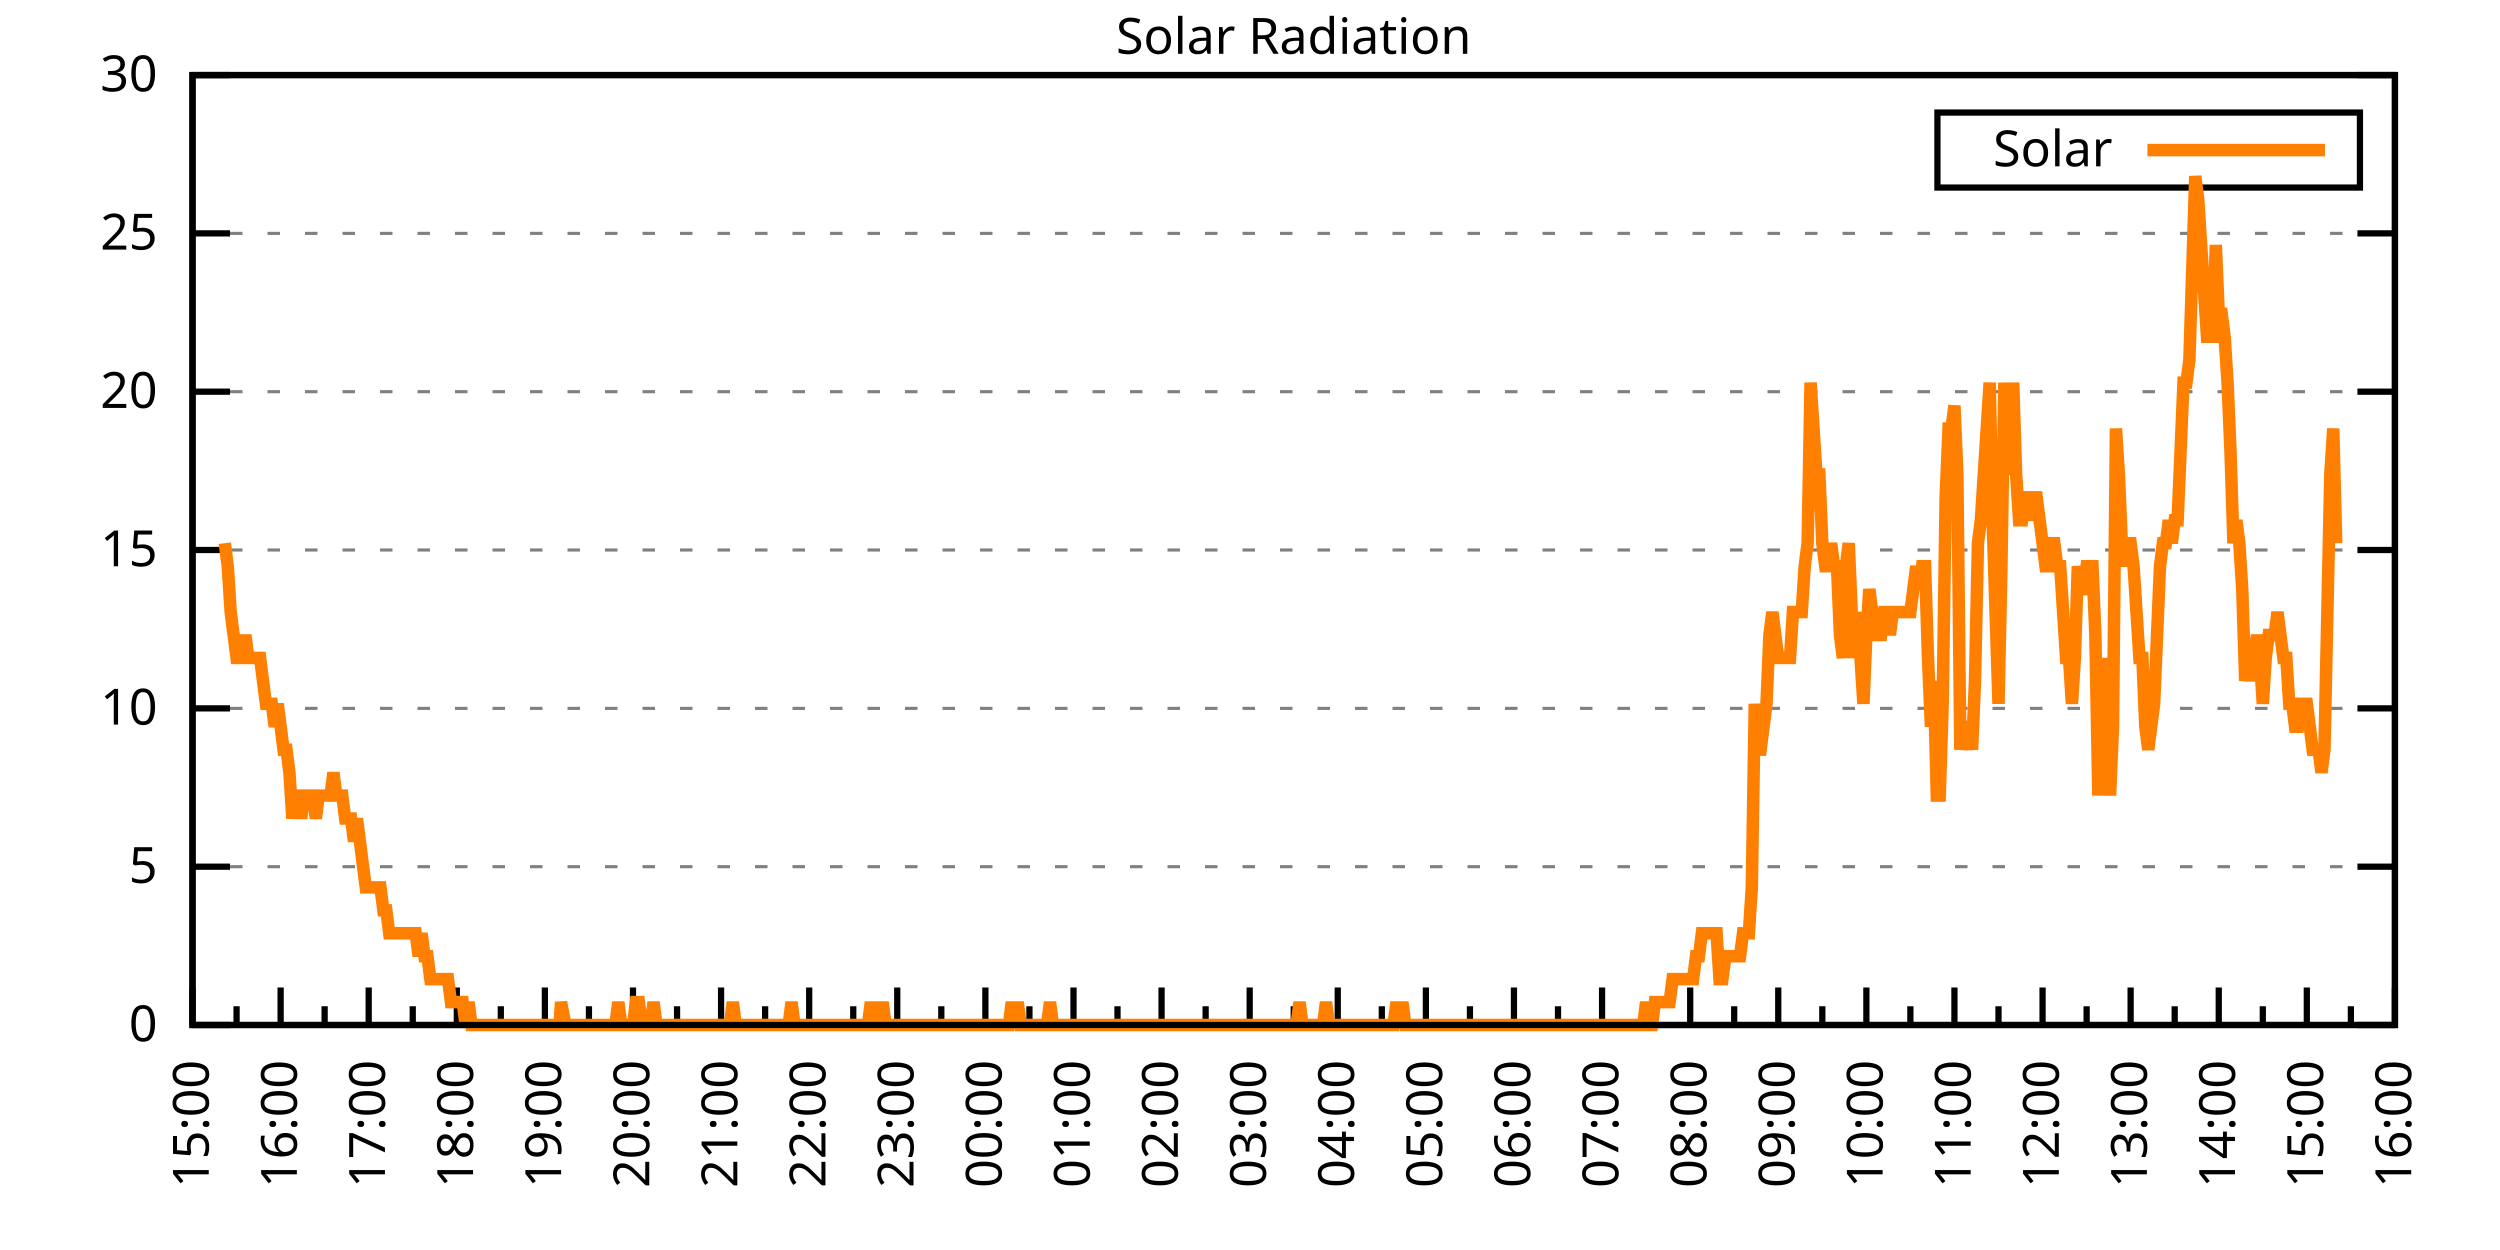
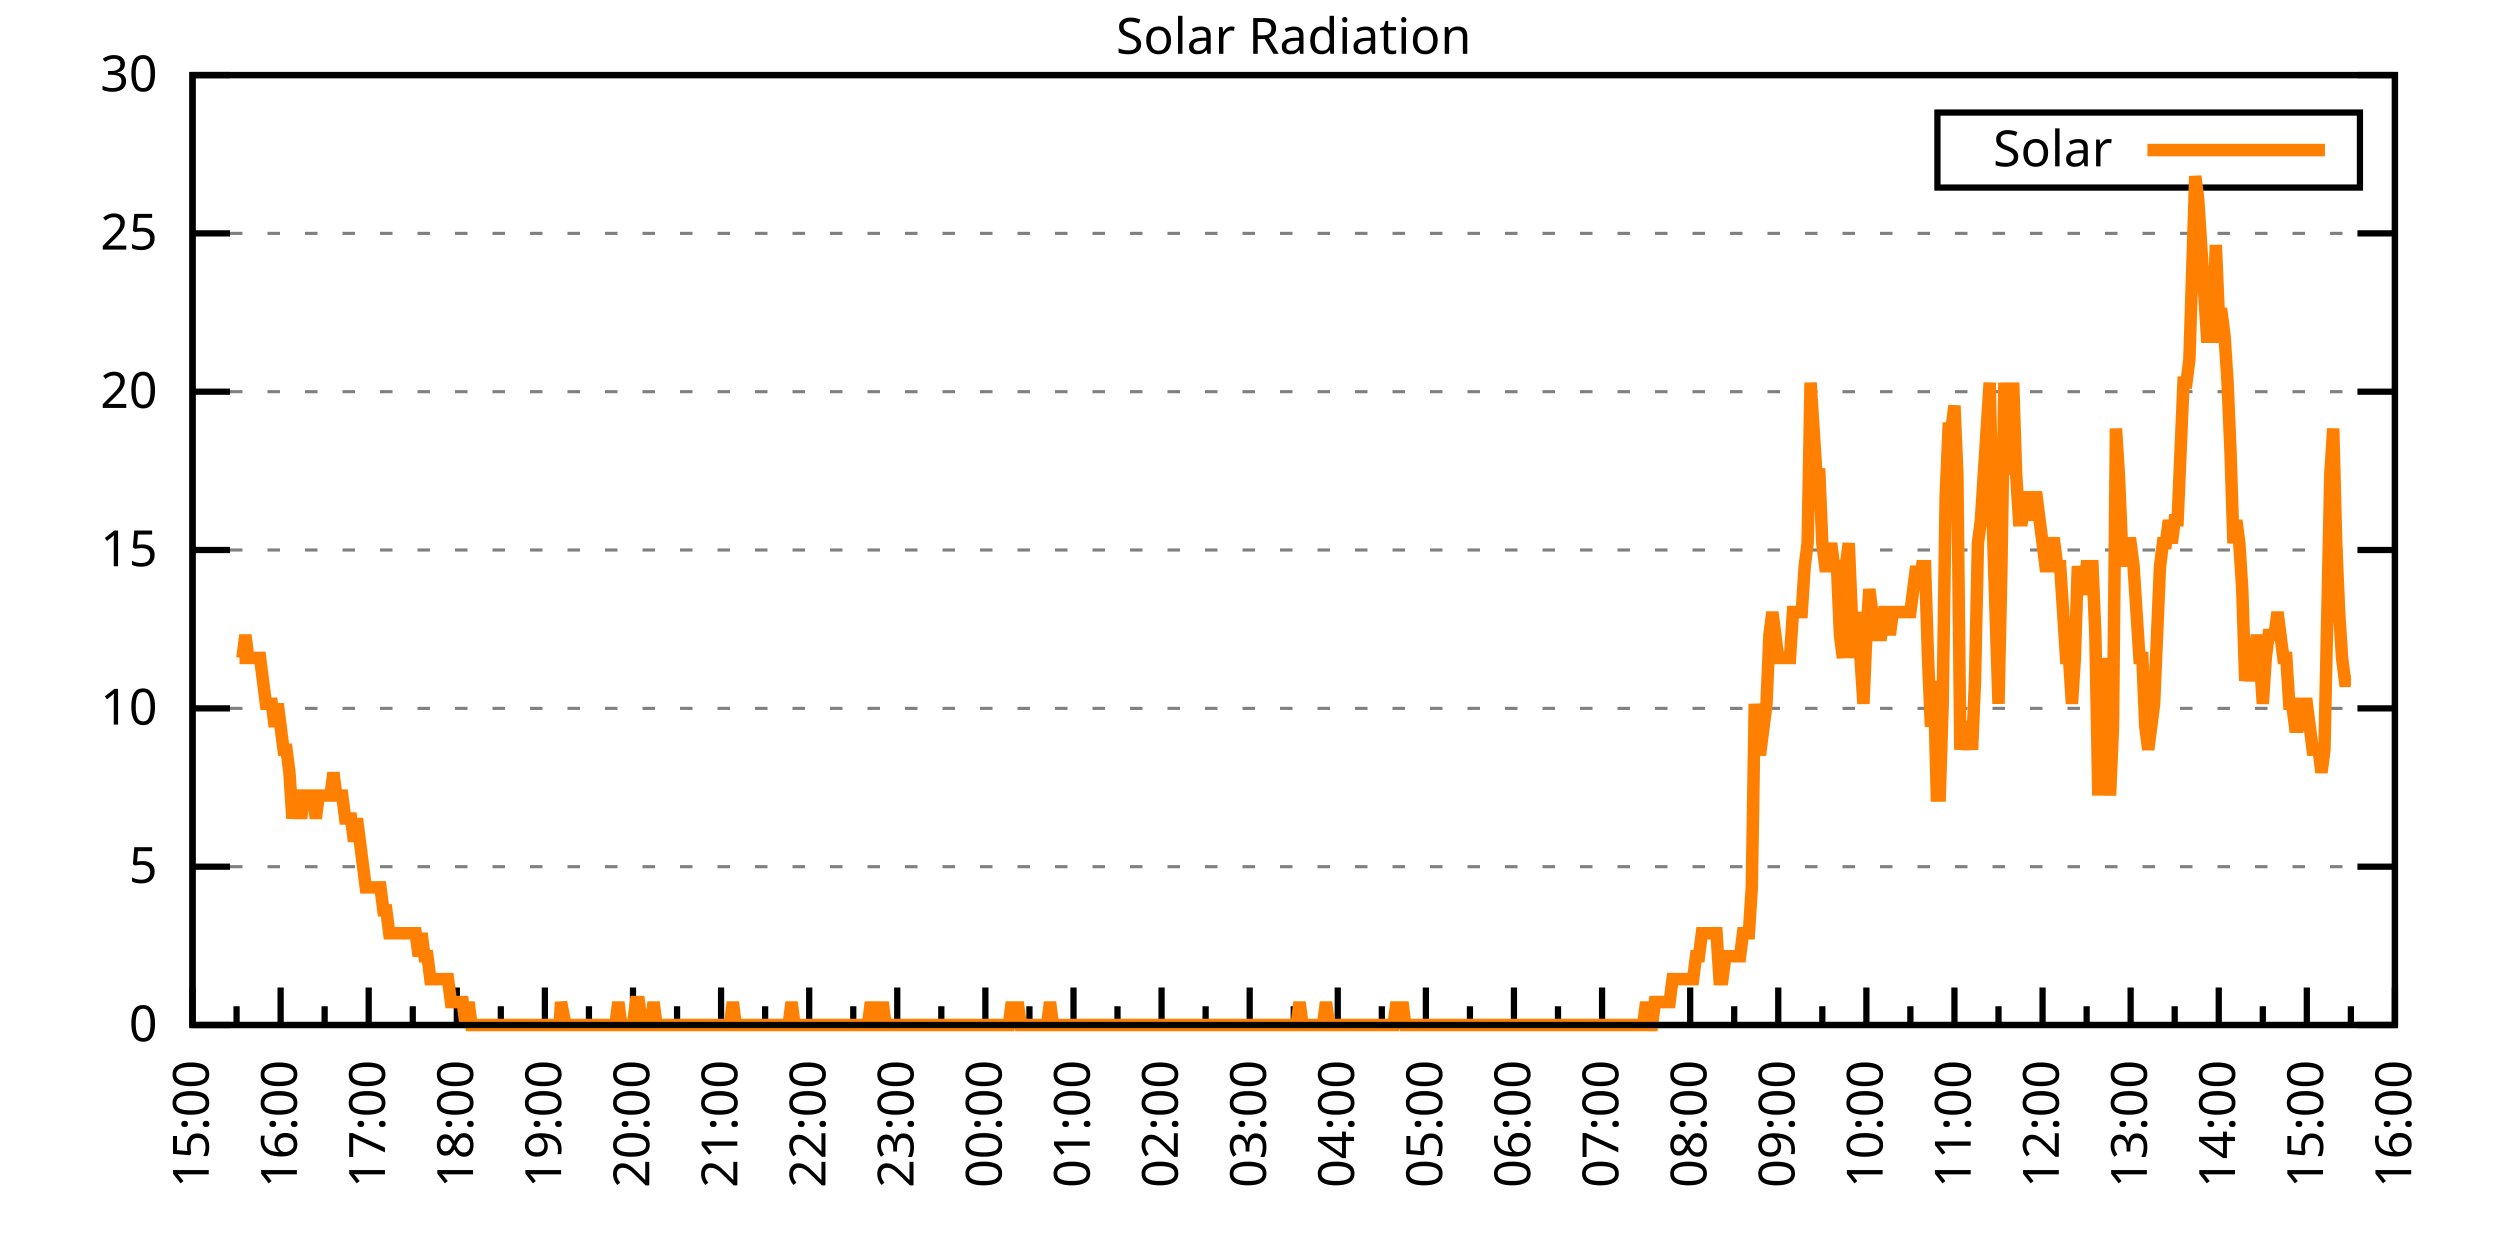
<svg xmlns="http://www.w3.org/2000/svg" xmlns:xlink="http://www.w3.org/1999/xlink" width="400" height="200" viewBox="0 0 400 200">
  <g id="gnuplot_canvas">
    <rect x="0" y="0" width="400" height="200" fill="none" />
    <defs>
      <circle id="gpDot" r="0.5" stroke-width="0.5" stroke="currentColor" />
      <path id="gpPt0" stroke-width="0.333" stroke="currentColor" d="M-1,0 h2 M0,-1 v2" />
      <path id="gpPt1" stroke-width="0.333" stroke="currentColor" d="M-1,-1 L1,1 M1,-1 L-1,1" />
      <path id="gpPt2" stroke-width="0.333" stroke="currentColor" d="M-1,0 L1,0 M0,-1 L0,1 M-1,-1 L1,1 M-1,1 L1,-1" />
      <rect id="gpPt3" stroke-width="0.333" stroke="currentColor" x="-1" y="-1" width="2" height="2" />
      <rect id="gpPt4" stroke-width="0.333" stroke="currentColor" fill="currentColor" x="-1" y="-1" width="2" height="2" />
      <circle id="gpPt5" stroke-width="0.333" stroke="currentColor" cx="0" cy="0" r="1" />
      <use xlink:href="#gpPt5" id="gpPt6" fill="currentColor" stroke="none" />
      <path id="gpPt7" stroke-width="0.333" stroke="currentColor" d="M0,-1.33 L-1.33,0.67 L1.33,0.67 z" />
      <use xlink:href="#gpPt7" id="gpPt8" fill="currentColor" stroke="none" />
      <use xlink:href="#gpPt7" id="gpPt9" stroke="currentColor" transform="rotate(180)" />
      <use xlink:href="#gpPt9" id="gpPt10" fill="currentColor" stroke="none" />
      <use xlink:href="#gpPt3" id="gpPt11" stroke="currentColor" transform="rotate(45)" />
      <use xlink:href="#gpPt11" id="gpPt12" fill="currentColor" stroke="none" />
      <path id="gpPt13" stroke-width="0.333" stroke="currentColor" d="M0,1.330 L1.265,0.411 L0.782,-1.067 L-0.782,-1.076 L-1.265,0.411 z" />
      <use xlink:href="#gpPt13" id="gpPt14" fill="currentColor" stroke="none" />
      <filter id="textbox" filterUnits="objectBoundingBox" x="0" y="0" height="1" width="1">
        <feFlood flood-color="white" flood-opacity="1" result="bgnd" />
        <feComposite in="SourceGraphic" in2="bgnd" operator="atop" />
      </filter>
      <filter id="greybox" filterUnits="objectBoundingBox" x="0" y="0" height="1" width="1">
        <feFlood flood-color="lightgrey" flood-opacity="1" result="grey" />
        <feComposite in="SourceGraphic" in2="grey" operator="atop" />
      </filter>
    </defs>
    <g fill="none" color="white" stroke="currentColor" stroke-width="1.00" stroke-linecap="butt" stroke-linejoin="miter">
</g>
    <g fill="none" color="black" stroke="currentColor" stroke-width="1.00" stroke-linecap="butt" stroke-linejoin="miter">
      <g stroke="none" shape-rendering="crispEdges">
        <polygon fill="rgb(255, 255, 255)" points="30.80,164.00 383.18,164.00 383.18,12.02 30.80,12.02 " />
      </g>
    </g>
    <g fill="none" color="black" stroke="currentColor" stroke-width="1.00" stroke-linecap="butt" stroke-linejoin="miter">
</g>
    <g fill="none" color="black" stroke="black" stroke-width="0.50" stroke-linecap="butt" stroke-linejoin="miter">
</g>
    <g fill="none" color="gray" stroke="currentColor" stroke-width="0.50" stroke-linecap="butt" stroke-linejoin="miter">
      <path stroke="gray" stroke-dasharray="2,4" class="gridline" d="M30.80,164.00 L383.19,164.00  " />
    </g>
    <g fill="none" color="gray" stroke="gray" stroke-width="1.00" stroke-linecap="butt" stroke-linejoin="miter">
</g>
    <g fill="none" color="black" stroke="currentColor" stroke-width="1.00" stroke-linecap="butt" stroke-linejoin="miter">
      <path stroke="black" d="M30.80,164.00 L36.80,164.00 M383.19,164.00 L377.19,164.00  " />
      <g transform="translate(25.20,166.60)" stroke="none" fill="black" font-family="Sans" font-size="8.00" text-anchor="end">
        <text>
          <tspan font-family="Sans"> 0</tspan>
        </text>
      </g>
    </g>
    <g fill="none" color="black" stroke="currentColor" stroke-width="1.00" stroke-linecap="butt" stroke-linejoin="miter">
</g>
    <g fill="none" color="black" stroke="black" stroke-width="0.50" stroke-linecap="butt" stroke-linejoin="miter">
</g>
    <g fill="none" color="gray" stroke="currentColor" stroke-width="0.50" stroke-linecap="butt" stroke-linejoin="miter">
      <path stroke="gray" stroke-dasharray="2,4" class="gridline" d="M30.80,138.67 L383.19,138.67  " />
    </g>
    <g fill="none" color="gray" stroke="gray" stroke-width="1.00" stroke-linecap="butt" stroke-linejoin="miter">
</g>
    <g fill="none" color="black" stroke="currentColor" stroke-width="1.00" stroke-linecap="butt" stroke-linejoin="miter">
      <path stroke="black" d="M30.80,138.67 L36.80,138.67 M383.19,138.67 L377.19,138.67  " />
      <g transform="translate(25.20,141.27)" stroke="none" fill="black" font-family="Sans" font-size="8.00" text-anchor="end">
        <text>
          <tspan font-family="Sans"> 5</tspan>
        </text>
      </g>
    </g>
    <g fill="none" color="black" stroke="currentColor" stroke-width="1.00" stroke-linecap="butt" stroke-linejoin="miter">
</g>
    <g fill="none" color="black" stroke="black" stroke-width="0.50" stroke-linecap="butt" stroke-linejoin="miter">
</g>
    <g fill="none" color="gray" stroke="currentColor" stroke-width="0.50" stroke-linecap="butt" stroke-linejoin="miter">
      <path stroke="gray" stroke-dasharray="2,4" class="gridline" d="M30.80,113.34 L383.19,113.34  " />
    </g>
    <g fill="none" color="gray" stroke="gray" stroke-width="1.00" stroke-linecap="butt" stroke-linejoin="miter">
</g>
    <g fill="none" color="black" stroke="currentColor" stroke-width="1.00" stroke-linecap="butt" stroke-linejoin="miter">
      <path stroke="black" d="M30.80,113.34 L36.80,113.34 M383.19,113.34 L377.19,113.34  " />
      <g transform="translate(25.20,115.94)" stroke="none" fill="black" font-family="Sans" font-size="8.00" text-anchor="end">
        <text>
          <tspan font-family="Sans"> 10</tspan>
        </text>
      </g>
    </g>
    <g fill="none" color="black" stroke="currentColor" stroke-width="1.00" stroke-linecap="butt" stroke-linejoin="miter">
</g>
    <g fill="none" color="black" stroke="black" stroke-width="0.50" stroke-linecap="butt" stroke-linejoin="miter">
</g>
    <g fill="none" color="gray" stroke="currentColor" stroke-width="0.50" stroke-linecap="butt" stroke-linejoin="miter">
      <path stroke="gray" stroke-dasharray="2,4" class="gridline" d="M30.80,88.00 L383.19,88.00  " />
    </g>
    <g fill="none" color="gray" stroke="gray" stroke-width="1.00" stroke-linecap="butt" stroke-linejoin="miter">
</g>
    <g fill="none" color="black" stroke="currentColor" stroke-width="1.00" stroke-linecap="butt" stroke-linejoin="miter">
      <path stroke="black" d="M30.80,88.00 L36.80,88.00 M383.19,88.00 L377.19,88.00  " />
      <g transform="translate(25.20,90.60)" stroke="none" fill="black" font-family="Sans" font-size="8.00" text-anchor="end">
        <text>
          <tspan font-family="Sans"> 15</tspan>
        </text>
      </g>
    </g>
    <g fill="none" color="black" stroke="currentColor" stroke-width="1.00" stroke-linecap="butt" stroke-linejoin="miter">
</g>
    <g fill="none" color="black" stroke="black" stroke-width="0.50" stroke-linecap="butt" stroke-linejoin="miter">
</g>
    <g fill="none" color="gray" stroke="currentColor" stroke-width="0.50" stroke-linecap="butt" stroke-linejoin="miter">
      <path stroke="gray" stroke-dasharray="2,4" class="gridline" d="M30.80,62.67 L383.19,62.67  " />
    </g>
    <g fill="none" color="gray" stroke="gray" stroke-width="1.00" stroke-linecap="butt" stroke-linejoin="miter">
</g>
    <g fill="none" color="black" stroke="currentColor" stroke-width="1.00" stroke-linecap="butt" stroke-linejoin="miter">
      <path stroke="black" d="M30.80,62.67 L36.80,62.67 M383.19,62.67 L377.19,62.67  " />
      <g transform="translate(25.20,65.27)" stroke="none" fill="black" font-family="Sans" font-size="8.00" text-anchor="end">
        <text>
          <tspan font-family="Sans"> 20</tspan>
        </text>
      </g>
    </g>
    <g fill="none" color="black" stroke="currentColor" stroke-width="1.00" stroke-linecap="butt" stroke-linejoin="miter">
</g>
    <g fill="none" color="black" stroke="black" stroke-width="0.50" stroke-linecap="butt" stroke-linejoin="miter">
</g>
    <g fill="none" color="gray" stroke="currentColor" stroke-width="0.50" stroke-linecap="butt" stroke-linejoin="miter">
      <path stroke="gray" stroke-dasharray="2,4" class="gridline" d="M30.80,37.34 L383.19,37.34  " />
    </g>
    <g fill="none" color="gray" stroke="gray" stroke-width="1.00" stroke-linecap="butt" stroke-linejoin="miter">
</g>
    <g fill="none" color="black" stroke="currentColor" stroke-width="1.00" stroke-linecap="butt" stroke-linejoin="miter">
      <path stroke="black" d="M30.80,37.34 L36.80,37.34 M383.19,37.34 L377.19,37.34  " />
      <g transform="translate(25.20,39.94)" stroke="none" fill="black" font-family="Sans" font-size="8.00" text-anchor="end">
        <text>
          <tspan font-family="Sans"> 25</tspan>
        </text>
      </g>
    </g>
    <g fill="none" color="black" stroke="currentColor" stroke-width="1.00" stroke-linecap="butt" stroke-linejoin="miter">
</g>
    <g fill="none" color="black" stroke="black" stroke-width="0.50" stroke-linecap="butt" stroke-linejoin="miter">
</g>
    <g fill="none" color="gray" stroke="currentColor" stroke-width="0.50" stroke-linecap="butt" stroke-linejoin="miter">
      <path stroke="gray" stroke-dasharray="2,4" class="gridline" d="M30.80,12.01 L383.19,12.01  " />
    </g>
    <g fill="none" color="gray" stroke="gray" stroke-width="1.00" stroke-linecap="butt" stroke-linejoin="miter">
</g>
    <g fill="none" color="black" stroke="currentColor" stroke-width="1.00" stroke-linecap="butt" stroke-linejoin="miter">
      <path stroke="black" d="M30.80,12.01 L36.80,12.01 M383.19,12.01 L377.19,12.01  " />
      <g transform="translate(25.20,14.61)" stroke="none" fill="black" font-family="Sans" font-size="8.00" text-anchor="end">
        <text>
          <tspan font-family="Sans"> 30</tspan>
        </text>
      </g>
    </g>
    <g fill="none" color="black" stroke="currentColor" stroke-width="1.00" stroke-linecap="butt" stroke-linejoin="miter">
      <path stroke="black" d="M30.80,164.00 L30.80,158.00  " />
      <g transform="translate(33.40,169.60) rotate(270)" stroke="none" fill="black" font-family="Sans" font-size="8.00" text-anchor="end">
        <text>
          <tspan font-family="Sans">15:00</tspan>
        </text>
      </g>
    </g>
    <g fill="none" color="black" stroke="currentColor" stroke-width="1.00" stroke-linecap="butt" stroke-linejoin="miter">
      <path stroke="black" d="M37.85,164.00 L37.85,161.00 M44.90,164.00 L44.90,158.00  " />
      <g transform="translate(47.50,169.60) rotate(270)" stroke="none" fill="black" font-family="Sans" font-size="8.00" text-anchor="end">
        <text>
          <tspan font-family="Sans">16:00</tspan>
        </text>
      </g>
    </g>
    <g fill="none" color="black" stroke="currentColor" stroke-width="1.00" stroke-linecap="butt" stroke-linejoin="miter">
      <path stroke="black" d="M51.94,164.00 L51.94,161.00 M58.99,164.00 L58.99,158.00  " />
      <g transform="translate(61.59,169.60) rotate(270)" stroke="none" fill="black" font-family="Sans" font-size="8.00" text-anchor="end">
        <text>
          <tspan font-family="Sans">17:00</tspan>
        </text>
      </g>
    </g>
    <g fill="none" color="black" stroke="currentColor" stroke-width="1.00" stroke-linecap="butt" stroke-linejoin="miter">
      <path stroke="black" d="M66.04,164.00 L66.04,161.00 M73.09,164.00 L73.09,158.00  " />
      <g transform="translate(75.69,169.60) rotate(270)" stroke="none" fill="black" font-family="Sans" font-size="8.00" text-anchor="end">
        <text>
          <tspan font-family="Sans">18:00</tspan>
        </text>
      </g>
    </g>
    <g fill="none" color="black" stroke="currentColor" stroke-width="1.00" stroke-linecap="butt" stroke-linejoin="miter">
      <path stroke="black" d="M80.13,164.00 L80.13,161.00 M87.18,164.00 L87.18,158.00  " />
      <g transform="translate(89.78,169.60) rotate(270)" stroke="none" fill="black" font-family="Sans" font-size="8.00" text-anchor="end">
        <text>
          <tspan font-family="Sans">19:00</tspan>
        </text>
      </g>
    </g>
    <g fill="none" color="black" stroke="currentColor" stroke-width="1.00" stroke-linecap="butt" stroke-linejoin="miter">
      <path stroke="black" d="M94.23,164.00 L94.23,161.00 M101.28,164.00 L101.28,158.00  " />
      <g transform="translate(103.88,169.60) rotate(270)" stroke="none" fill="black" font-family="Sans" font-size="8.00" text-anchor="end">
        <text>
          <tspan font-family="Sans">20:00</tspan>
        </text>
      </g>
    </g>
    <g fill="none" color="black" stroke="currentColor" stroke-width="1.00" stroke-linecap="butt" stroke-linejoin="miter">
      <path stroke="black" d="M108.33,164.00 L108.33,161.00 M115.37,164.00 L115.37,158.00  " />
      <g transform="translate(117.97,169.60) rotate(270)" stroke="none" fill="black" font-family="Sans" font-size="8.00" text-anchor="end">
        <text>
          <tspan font-family="Sans">21:00</tspan>
        </text>
      </g>
    </g>
    <g fill="none" color="black" stroke="currentColor" stroke-width="1.00" stroke-linecap="butt" stroke-linejoin="miter">
      <path stroke="black" d="M122.42,164.00 L122.42,161.00 M129.47,164.00 L129.47,158.00  " />
      <g transform="translate(132.07,169.60) rotate(270)" stroke="none" fill="black" font-family="Sans" font-size="8.00" text-anchor="end">
        <text>
          <tspan font-family="Sans">22:00</tspan>
        </text>
      </g>
    </g>
    <g fill="none" color="black" stroke="currentColor" stroke-width="1.00" stroke-linecap="butt" stroke-linejoin="miter">
      <path stroke="black" d="M136.52,164.00 L136.52,161.00 M143.56,164.00 L143.56,158.00  " />
      <g transform="translate(146.16,169.60) rotate(270)" stroke="none" fill="black" font-family="Sans" font-size="8.00" text-anchor="end">
        <text>
          <tspan font-family="Sans">23:00</tspan>
        </text>
      </g>
    </g>
    <g fill="none" color="black" stroke="currentColor" stroke-width="1.00" stroke-linecap="butt" stroke-linejoin="miter">
      <path stroke="black" d="M150.61,164.00 L150.61,161.00 M157.66,164.00 L157.66,158.00  " />
      <g transform="translate(160.26,169.60) rotate(270)" stroke="none" fill="black" font-family="Sans" font-size="8.00" text-anchor="end">
        <text>
          <tspan font-family="Sans">00:00</tspan>
        </text>
      </g>
    </g>
    <g fill="none" color="black" stroke="currentColor" stroke-width="1.00" stroke-linecap="butt" stroke-linejoin="miter">
      <path stroke="black" d="M164.71,164.00 L164.71,161.00 M171.76,164.00 L171.76,158.00  " />
      <g transform="translate(174.36,169.60) rotate(270)" stroke="none" fill="black" font-family="Sans" font-size="8.00" text-anchor="end">
        <text>
          <tspan font-family="Sans">01:00</tspan>
        </text>
      </g>
    </g>
    <g fill="none" color="black" stroke="currentColor" stroke-width="1.00" stroke-linecap="butt" stroke-linejoin="miter">
      <path stroke="black" d="M178.80,164.00 L178.80,161.00 M185.85,164.00 L185.85,158.00  " />
      <g transform="translate(188.45,169.60) rotate(270)" stroke="none" fill="black" font-family="Sans" font-size="8.00" text-anchor="end">
        <text>
          <tspan font-family="Sans">02:00</tspan>
        </text>
      </g>
    </g>
    <g fill="none" color="black" stroke="currentColor" stroke-width="1.00" stroke-linecap="butt" stroke-linejoin="miter">
      <path stroke="black" d="M192.90,164.00 L192.90,161.00 M199.95,164.00 L199.95,158.00  " />
      <g transform="translate(202.55,169.60) rotate(270)" stroke="none" fill="black" font-family="Sans" font-size="8.00" text-anchor="end">
        <text>
          <tspan font-family="Sans">03:00</tspan>
        </text>
      </g>
    </g>
    <g fill="none" color="black" stroke="currentColor" stroke-width="1.00" stroke-linecap="butt" stroke-linejoin="miter">
      <path stroke="black" d="M207.00,164.00 L207.00,161.00 M214.04,164.00 L214.04,158.00  " />
      <g transform="translate(216.64,169.60) rotate(270)" stroke="none" fill="black" font-family="Sans" font-size="8.00" text-anchor="end">
        <text>
          <tspan font-family="Sans">04:00</tspan>
        </text>
      </g>
    </g>
    <g fill="none" color="black" stroke="currentColor" stroke-width="1.00" stroke-linecap="butt" stroke-linejoin="miter">
      <path stroke="black" d="M221.09,164.00 L221.09,161.00 M228.14,164.00 L228.14,158.00  " />
      <g transform="translate(230.74,169.60) rotate(270)" stroke="none" fill="black" font-family="Sans" font-size="8.00" text-anchor="end">
        <text>
          <tspan font-family="Sans">05:00</tspan>
        </text>
      </g>
    </g>
    <g fill="none" color="black" stroke="currentColor" stroke-width="1.00" stroke-linecap="butt" stroke-linejoin="miter">
      <path stroke="black" d="M235.19,164.00 L235.19,161.00 M242.23,164.00 L242.23,158.00  " />
      <g transform="translate(244.83,169.60) rotate(270)" stroke="none" fill="black" font-family="Sans" font-size="8.00" text-anchor="end">
        <text>
          <tspan font-family="Sans">06:00</tspan>
        </text>
      </g>
    </g>
    <g fill="none" color="black" stroke="currentColor" stroke-width="1.00" stroke-linecap="butt" stroke-linejoin="miter">
      <path stroke="black" d="M249.28,164.00 L249.28,161.00 M256.33,164.00 L256.33,158.00  " />
      <g transform="translate(258.93,169.60) rotate(270)" stroke="none" fill="black" font-family="Sans" font-size="8.00" text-anchor="end">
        <text>
          <tspan font-family="Sans">07:00</tspan>
        </text>
      </g>
    </g>
    <g fill="none" color="black" stroke="currentColor" stroke-width="1.00" stroke-linecap="butt" stroke-linejoin="miter">
      <path stroke="black" d="M263.38,164.00 L263.38,161.00 M270.43,164.00 L270.43,158.00  " />
      <g transform="translate(273.03,169.60) rotate(270)" stroke="none" fill="black" font-family="Sans" font-size="8.00" text-anchor="end">
        <text>
          <tspan font-family="Sans">08:00</tspan>
        </text>
      </g>
    </g>
    <g fill="none" color="black" stroke="currentColor" stroke-width="1.00" stroke-linecap="butt" stroke-linejoin="miter">
      <path stroke="black" d="M277.47,164.00 L277.47,161.00 M284.52,164.00 L284.52,158.00  " />
      <g transform="translate(287.12,169.60) rotate(270)" stroke="none" fill="black" font-family="Sans" font-size="8.00" text-anchor="end">
        <text>
          <tspan font-family="Sans">09:00</tspan>
        </text>
      </g>
    </g>
    <g fill="none" color="black" stroke="currentColor" stroke-width="1.00" stroke-linecap="butt" stroke-linejoin="miter">
      <path stroke="black" d="M291.57,164.00 L291.57,161.00 M298.62,164.00 L298.62,158.00  " />
      <g transform="translate(301.22,169.60) rotate(270)" stroke="none" fill="black" font-family="Sans" font-size="8.00" text-anchor="end">
        <text>
          <tspan font-family="Sans">10:00</tspan>
        </text>
      </g>
    </g>
    <g fill="none" color="black" stroke="currentColor" stroke-width="1.00" stroke-linecap="butt" stroke-linejoin="miter">
      <path stroke="black" d="M305.66,164.00 L305.66,161.00 M312.71,164.00 L312.71,158.00  " />
      <g transform="translate(315.31,169.60) rotate(270)" stroke="none" fill="black" font-family="Sans" font-size="8.00" text-anchor="end">
        <text>
          <tspan font-family="Sans">11:00</tspan>
        </text>
      </g>
    </g>
    <g fill="none" color="black" stroke="currentColor" stroke-width="1.00" stroke-linecap="butt" stroke-linejoin="miter">
      <path stroke="black" d="M319.76,164.00 L319.76,161.00 M326.81,164.00 L326.81,158.00  " />
      <g transform="translate(329.41,169.60) rotate(270)" stroke="none" fill="black" font-family="Sans" font-size="8.00" text-anchor="end">
        <text>
          <tspan font-family="Sans">12:00</tspan>
        </text>
      </g>
    </g>
    <g fill="none" color="black" stroke="currentColor" stroke-width="1.00" stroke-linecap="butt" stroke-linejoin="miter">
      <path stroke="black" d="M333.86,164.00 L333.86,161.00 M340.90,164.00 L340.90,158.00  " />
      <g transform="translate(343.50,169.60) rotate(270)" stroke="none" fill="black" font-family="Sans" font-size="8.00" text-anchor="end">
        <text>
          <tspan font-family="Sans">13:00</tspan>
        </text>
      </g>
    </g>
    <g fill="none" color="black" stroke="currentColor" stroke-width="1.00" stroke-linecap="butt" stroke-linejoin="miter">
      <path stroke="black" d="M347.95,164.00 L347.95,161.00 M355.00,164.00 L355.00,158.00  " />
      <g transform="translate(357.60,169.60) rotate(270)" stroke="none" fill="black" font-family="Sans" font-size="8.00" text-anchor="end">
        <text>
          <tspan font-family="Sans">14:00</tspan>
        </text>
      </g>
    </g>
    <g fill="none" color="black" stroke="currentColor" stroke-width="1.00" stroke-linecap="butt" stroke-linejoin="miter">
      <path stroke="black" d="M362.05,164.00 L362.05,161.00 M369.09,164.00 L369.09,158.00  " />
      <g transform="translate(371.69,169.60) rotate(270)" stroke="none" fill="black" font-family="Sans" font-size="8.00" text-anchor="end">
        <text>
          <tspan font-family="Sans">15:00</tspan>
        </text>
      </g>
    </g>
    <g fill="none" color="black" stroke="currentColor" stroke-width="1.00" stroke-linecap="butt" stroke-linejoin="miter">
      <path stroke="black" d="M376.14,164.00 L376.14,161.00 M383.19,164.00 L383.19,158.00  " />
      <g transform="translate(385.79,169.60) rotate(270)" stroke="none" fill="black" font-family="Sans" font-size="8.00" text-anchor="end">
        <text>
          <tspan font-family="Sans">16:00</tspan>
        </text>
      </g>
    </g>
    <g fill="none" color="black" stroke="currentColor" stroke-width="1.00" stroke-linecap="butt" stroke-linejoin="miter">
</g>
    <g fill="none" color="black" stroke="currentColor" stroke-width="1.00" stroke-linecap="butt" stroke-linejoin="miter">
      <path stroke="black" d="M30.80,12.01 L30.80,164.00 L383.19,164.00 L383.19,12.01 L30.80,12.01 Z  " />
    </g>
    <g fill="none" color="black" stroke="currentColor" stroke-width="1.00" stroke-linecap="butt" stroke-linejoin="miter">
      <g transform="translate(6.80,88.01) rotate(270)" stroke="none" fill="black" font-family="Sans" font-size="8.00" text-anchor="middle">
        <text />
      </g>
    </g>
    <g fill="none" color="black" stroke="currentColor" stroke-width="1.00" stroke-linecap="butt" stroke-linejoin="miter">
</g>
    <g fill="none" color="black" stroke="currentColor" stroke-width="1.00" stroke-linecap="butt" stroke-linejoin="miter">
      <path stroke="black" d="M309.99,30.01 L309.99,18.01 L377.59,18.01 L377.59,30.01 L309.99,30.01 Z  " />
    </g>
    <g id="Solar_Radiation_plot_1">
      <g fill="none" color="white" stroke="black" stroke-width="2.00" stroke-linecap="butt" stroke-linejoin="miter">
</g>
      <g fill="none" color="black" stroke="currentColor" stroke-width="2.00" stroke-linecap="butt" stroke-linejoin="miter">
        <g transform="translate(337.99,26.61)" stroke="none" fill="black" font-family="Sans" font-size="8.00" text-anchor="end">
          <text>
            <tspan font-family="Sans">Solar</tspan>
          </text>
        </g>
      </g>
      <g fill="none" color="black" stroke="currentColor" stroke-width="2.00" stroke-linecap="butt" stroke-linejoin="miter">
-         <path stroke="rgb(255, 127,   0)" d="M343.59,24.01 L371.99,24.01 M35.97,86.91 L36.44,90.59 L36.91,97.93 L37.38,101.60 L37.85,105.27 L38.32,105.27   L38.79,105.27 L39.26,101.60 L39.73,105.27 L40.20,105.27 L40.67,105.27 L41.14,105.27 L41.61,105.27 L42.08,108.94   L42.55,112.61 L43.02,112.61 L43.49,112.61 L43.96,116.28 L44.43,112.61 L44.90,116.28 L45.37,119.95 L45.84,119.95   L46.31,123.62 L46.78,130.96 L47.24,127.29 L47.71,127.29 L48.18,130.96 L48.65,127.29 L49.12,127.29 L49.59,127.29   L50.06,127.29 L50.53,130.96 L51.00,127.29 L51.47,127.29 L51.94,127.29 L52.41,127.29 L52.88,127.29 L53.35,123.62   L53.82,127.29 L54.29,127.29 L54.76,127.29 L55.23,130.96 L55.70,130.96 L56.17,130.96 L56.64,134.63 L57.11,130.96   L57.58,134.63 L58.05,138.30 L58.52,141.98 L58.99,141.98 L59.46,141.98 L59.93,141.98 L60.40,141.98 L60.87,141.98   L61.34,145.65 L61.81,145.65 L62.28,149.32 L62.75,149.32 L63.22,149.32 L63.69,149.32 L64.16,149.32 L64.63,149.32   L65.10,149.32 L65.57,149.32 L66.04,149.32 L66.51,149.32 L66.98,152.99 L67.45,149.32 L67.92,152.99 L68.39,152.99   L68.86,156.66 L69.33,156.66 L69.80,156.66 L70.27,156.66 L70.74,156.66 L71.21,156.66 L71.68,156.66 L72.15,160.33   L72.62,160.33 L73.09,160.33 L73.56,160.33 L74.03,160.33 L74.50,164.00 L74.97,160.33 L75.44,164.00 L75.91,164.00   L76.38,164.00 L76.85,164.00 L77.32,164.00 L77.79,164.00 L78.26,164.00 L78.73,164.00 L79.19,164.00 L79.66,164.00   L80.13,164.00 L80.60,164.00 L81.07,164.00 L81.54,164.00 L82.01,164.00 L82.48,164.00 L82.95,164.00 L83.42,164.00   L83.89,164.00 L84.36,164.00 L84.83,164.00 L85.30,164.00 L85.77,164.00 L86.24,164.00 L86.71,164.00 L87.18,164.00   L87.65,164.00 L88.12,164.00 L88.59,164.00 L89.06,164.00 L89.53,164.00 L89.77,160.33 L90.47,164.00 L90.94,164.00   L91.41,164.00 L91.88,164.00 L92.35,164.00 L92.82,164.00 L93.29,164.00 L93.76,164.00 L94.23,164.00 L94.70,164.00   L95.17,164.00 L95.64,164.00 L96.11,164.00 L96.58,164.00 L97.05,164.00 L97.52,164.00 L97.99,164.00 L98.46,164.00   L98.93,160.33 L99.40,164.00 L99.87,164.00 L100.34,164.00 L100.81,164.00 L101.28,164.00 L101.75,160.33 L102.22,160.33   L102.69,164.00 L103.16,164.00 L103.63,164.00 L104.10,164.00 L104.57,160.33 L105.04,164.00 L105.51,164.00 L105.98,164.00   L106.45,164.00 L106.92,164.00 L107.39,164.00 L107.86,164.00 L108.33,164.00 L108.80,164.00 L109.27,164.00 L109.74,164.00   L110.21,164.00 L110.68,164.00 L111.14,164.00 L111.61,164.00 L112.08,164.00 L112.55,164.00 L113.02,164.00 L113.49,164.00   L113.96,164.00 L114.43,164.00 L114.90,164.00 L115.37,164.00 L115.84,164.00 L116.31,164.00 L116.78,164.00 L117.25,160.33   L117.72,164.00 L118.19,164.00 L118.66,164.00 L119.13,164.00 L119.60,164.00 L120.07,164.00 L120.54,164.00 L121.01,164.00   L121.48,164.00 L121.95,164.00 L122.42,164.00 L122.89,164.00 L123.36,164.00 L123.83,164.00 L124.30,164.00 L124.77,164.00   L125.24,164.00 L125.71,164.00 L126.18,164.00 L126.65,160.33 L127.12,164.00 L127.59,164.00 L128.06,164.00 L128.53,164.00   L129.00,164.00 L129.47,164.00 L129.94,164.00 L130.41,164.00 L130.88,164.00 L131.35,164.00 L131.82,164.00 L132.29,164.00   L132.76,164.00 L133.23,164.00 L133.70,164.00 L134.17,164.00 L134.64,164.00 L135.11,164.00 L135.58,164.00 L136.05,164.00   L136.52,164.00 L136.99,164.00 L137.46,164.00 L137.93,164.00 L138.40,164.00 L138.87,164.00 L139.34,160.33 L139.81,164.00   L140.28,164.00 L140.75,164.00 L141.22,160.33 L141.69,164.00 L142.16,164.00 L142.63,164.00 L143.09,164.00 L143.56,164.00   L144.03,164.00 L144.50,164.00 L144.97,164.00 L145.44,164.00 L145.91,164.00 L146.38,164.00 L146.85,164.00 L147.32,164.00   L147.79,164.00 L148.26,164.00 L148.73,164.00 L149.20,164.00 L149.67,164.00 L150.14,164.00 L150.61,164.00 L151.08,164.00   L151.55,164.00 L152.02,164.00 L152.49,164.00 L152.96,164.00 L153.43,164.00 L153.90,164.00 L154.37,164.00 L154.84,164.00   L155.31,164.00 L155.78,164.00 L156.25,164.00 L156.72,164.00 L157.19,164.00 L157.66,164.00 L158.13,164.00 L158.60,164.00   L159.07,164.00 L159.54,164.00 L160.01,164.00 L160.48,164.00 L160.95,164.00 L161.42,164.00 L161.89,160.33 L162.36,164.00   L162.83,160.33 L163.30,164.00 L163.77,164.00 L164.24,164.00 L164.71,164.00 L165.18,164.00 L165.65,164.00 L166.12,164.00   L166.59,164.00 L167.06,164.00 L167.53,164.00 L168.00,160.33 L168.47,164.00 L168.94,164.00 L169.41,164.00 L169.88,164.00   L170.35,164.00 L170.82,164.00 L171.29,164.00 L171.76,164.00 L172.23,164.00 L172.70,164.00 L173.17,164.00 L173.64,164.00   L174.11,164.00 L174.58,164.00 L175.04,164.00 L175.51,164.00 L175.98,164.00 L176.45,164.00 L176.92,164.00 L177.39,164.00   L177.86,164.00 L178.33,164.00 L178.80,164.00 L179.27,164.00 L179.74,164.00 L180.21,164.00 L180.68,164.00 L181.15,164.00   L181.62,164.00 L182.09,164.00 L182.56,164.00 L183.03,164.00 L183.50,164.00 L183.97,164.00 L184.44,164.00 L184.91,164.00   L185.38,164.00 L185.85,164.00 L186.32,164.00 L186.79,164.00 L187.26,164.00 L187.73,164.00 L188.20,164.00 L188.67,164.00   L189.14,164.00 L189.61,164.00 L190.08,164.00 L190.55,164.00 L191.02,164.00 L191.49,164.00 L191.96,164.00 L192.43,164.00   L192.90,164.00 L193.37,164.00 L193.84,164.00 L194.31,164.00 L194.78,164.00 L195.25,164.00 L195.72,164.00 L196.19,164.00   L196.66,164.00 L197.13,164.00 L197.60,164.00 L198.07,164.00 L198.54,164.00 L199.01,164.00 L199.48,164.00 L199.95,164.00   L200.42,164.00 L200.89,164.00 L201.36,164.00 L201.83,164.00 L202.30,164.00 L202.77,164.00 L203.24,164.00 L203.71,164.00   L204.18,164.00 L204.65,164.00 L205.12,164.00 L205.59,164.00 L206.06,164.00 L206.53,164.00 L207.00,164.00 L207.46,164.00   L207.93,160.33 L208.40,164.00 L208.87,164.00 L209.34,164.00 L209.81,164.00 L210.28,164.00 L210.75,164.00 L211.22,164.00   L211.69,164.00 L212.16,160.33 L212.63,164.00 L213.10,164.00 L213.57,164.00 L214.04,164.00 L214.51,164.00 L214.98,164.00   L215.45,164.00 L215.92,164.00 L216.39,164.00 L216.86,164.00 L217.33,164.00 L217.80,164.00 L218.27,164.00 L218.74,164.00   L219.21,164.00 L219.68,164.00 L220.15,164.00 L220.62,164.00 L221.09,164.00 L221.56,164.00 L222.03,164.00 L222.50,164.00   L222.97,164.00 L223.44,160.33 L223.91,164.00 L224.38,160.33 L224.85,164.00 L225.32,164.00 L225.79,164.00 L226.26,164.00   L226.73,164.00 L227.20,164.00 L227.67,164.00 L228.14,164.00 L228.61,164.00 L229.08,164.00 L229.55,164.00 L230.02,164.00   L230.49,164.00 L230.96,164.00 L231.43,164.00 L231.90,164.00 L232.37,164.00 L232.84,164.00 L233.31,164.00 L233.78,164.00   L234.25,164.00 L234.72,164.00 L235.19,164.00 L235.66,164.00 L236.13,164.00 L236.60,164.00 L237.07,164.00 L237.54,164.00   L238.01,164.00 L238.48,164.00 L238.95,164.00 L239.41,164.00 L239.88,164.00 L240.35,164.00 L240.82,164.00 L241.29,164.00   L241.76,164.00 L242.23,164.00 L242.70,164.00 L243.17,164.00 L243.64,164.00 L244.11,164.00 L244.58,164.00 L245.05,164.00   L245.52,164.00 L245.99,164.00 L246.46,164.00 L246.93,164.00 L247.40,164.00 L247.87,164.00 L248.34,164.00 L248.81,164.00   L249.28,164.00 L249.75,164.00 L250.22,164.00 L250.69,164.00 L251.16,164.00 L251.63,164.00 L252.10,164.00 L252.57,164.00   L253.04,164.00 L253.51,164.00 L253.98,164.00 L254.45,164.00 L254.92,164.00 L255.39,164.00 L255.86,164.00 L256.33,164.00   L256.80,164.00 L257.27,164.00 L257.74,164.00 L258.21,164.00 L258.68,164.00 L259.15,164.00 L259.62,164.00 L260.09,164.00   L260.56,164.00 L261.03,164.00 L261.50,164.00 L261.97,164.00 L262.44,164.00 L262.91,164.00 L263.38,160.33 L263.85,164.00   L264.32,164.00 L264.79,160.33 L265.26,160.33 L265.73,160.33 L266.20,160.33 L266.67,160.33 L267.14,160.33 L267.61,156.66   L268.08,156.66 L268.55,156.66 L269.02,156.66 L269.49,156.66 L269.96,156.66 L270.43,156.66 L270.90,156.66 L271.36,152.99   L271.83,152.99 L272.30,149.32 L272.77,149.32 L273.24,149.32 L273.71,149.32 L274.18,149.32 L274.65,149.32 L275.12,156.66   L275.59,156.66 L276.06,152.99 L276.53,152.99 L277.00,152.99 L277.47,152.99 L277.94,152.99 L278.41,152.99 L278.88,149.32   L279.35,149.32 L279.82,149.32 L280.29,141.98 L280.76,112.61 L281.23,119.95 L281.70,119.95 L282.17,116.28 L282.64,112.61   L283.11,101.60 L283.58,97.93 L284.05,101.60 L284.52,105.27 L284.99,105.27 L285.46,105.27 L285.93,105.27 L286.40,105.27   L286.87,97.93 L287.34,97.93 L287.81,97.93 L288.28,97.93 L288.75,90.59 L289.22,86.91 L289.69,61.22 L290.16,68.56   L290.63,75.90 L291.10,75.90 L291.57,86.91 L292.04,90.59 L292.51,90.59 L292.98,86.91 L293.45,90.59 L293.92,90.59   L294.39,101.60 L294.86,105.27 L295.33,90.59 L295.80,86.91 L296.27,97.93 L296.74,105.27 L297.21,97.93 L297.68,105.27   L298.15,112.61 L298.62,101.60 L299.09,94.26 L299.56,97.93 L300.03,101.60 L300.50,101.60 L300.97,101.60 L301.44,97.93   L301.91,97.93 L302.38,101.60 L302.85,97.93 L303.31,97.93 L303.78,97.93 L304.25,97.93 L304.72,97.93 L305.19,97.93   L305.66,97.93 L306.13,94.26 L306.60,90.59 L307.07,94.26 L307.54,90.59 L308.01,90.59 L308.48,105.27 L308.95,116.28   L309.42,108.94 L309.89,127.29 L310.36,127.29 L310.83,112.61 L311.30,79.57 L311.77,68.56 L312.24,68.56 L312.71,64.89   L313.18,75.90 L313.65,119.95 L314.12,116.28 L314.59,116.28 L315.06,116.28 L315.53,119.95 L316.00,108.94 L316.47,86.91   L316.94,83.24 L317.41,75.90 L317.88,68.56 L318.35,61.22 L318.82,83.24 L319.29,97.93 L319.76,112.61 L320.23,90.59   L320.70,61.22 L321.17,75.90 L321.64,72.23 L322.11,61.22 L322.58,75.90 L323.05,83.24 L323.52,83.24 L323.99,79.57   L324.46,79.57 L324.93,83.24 L325.40,79.57 L325.87,79.57 L326.34,83.24 L326.81,86.91 L327.28,90.59 L327.75,90.59   L328.22,86.91 L328.69,86.91 L329.16,90.59 L329.63,90.59 L330.10,97.93 L330.57,105.27 L331.04,105.27 L331.51,112.61   L331.98,105.27 L332.45,90.59 L332.92,94.26 L333.39,94.26 L333.86,90.59 L334.33,90.59 L334.80,90.59 L335.26,101.60   L335.73,127.29 L336.20,105.27 L336.67,119.95 L337.14,116.28 L337.61,127.29 L338.08,116.28 L338.55,68.56 L339.02,75.90   L339.49,86.91 L339.96,90.59 L340.43,86.91 L340.90,86.91 L341.37,90.59 L341.84,97.93 L342.31,105.27 L342.78,105.27   L343.25,116.28 L343.72,119.95 L344.19,116.28 L344.66,112.61 L345.13,101.60 L345.60,90.59 L346.07,86.91 L346.54,86.91   L347.01,83.24 L347.48,86.91 L347.95,83.24 L348.42,83.24 L348.89,72.23 L349.36,61.22 L349.83,61.22 L350.30,57.55   L350.77,42.87 L351.24,28.18 L351.71,31.85 L352.18,39.19 L352.65,46.54 L353.12,53.88 L353.59,53.88 L354.06,53.88   L354.53,39.19 L355.00,50.21 L355.47,50.21 L355.94,53.88 L356.41,61.22 L356.88,72.23 L357.35,86.91 L357.82,83.24   L358.29,86.91 L358.76,94.26 L359.23,108.94 L359.70,105.27 L360.17,108.94 L360.64,105.27 L361.11,101.60 L361.58,105.27   L362.05,112.61 L362.52,105.27 L362.99,101.60 L363.46,101.60 L363.93,101.60 L364.40,97.93 L364.87,101.60 L365.34,105.27   L365.81,105.27 L366.28,112.61 L366.75,112.61 L367.21,116.28 L367.68,116.28 L368.15,112.61 L368.62,112.61 L369.09,112.61   L369.56,116.28 L370.03,119.95 L370.50,119.95 L370.97,119.95 L371.44,123.62 L371.91,119.95 L372.38,97.93 L372.85,75.90   L373.32,68.56 L373.79,86.91  " />
+         <path stroke="rgb(255, 127,   0)" d="M343.59,24.01 L371.99,24.01 M38.32,105.27 L38.79,105.27 L39.26,101.60 L39.73,105.27 L40.20,105.27 L40.67,105.27   L41.14,105.27 L41.61,105.27 L42.08,108.94 L42.55,112.61 L43.02,112.61 L43.49,112.61 L43.96,116.28 L44.43,112.61   L44.90,116.28 L45.37,119.95 L45.84,119.95 L46.31,123.62 L46.78,130.96 L47.24,127.29 L47.71,127.29 L48.18,130.96   L48.65,127.29 L49.12,127.29 L49.59,127.29 L50.06,127.29 L50.53,130.96 L51.00,127.29 L51.47,127.29 L51.94,127.29   L52.41,127.29 L52.88,127.29 L53.35,123.62 L53.82,127.29 L54.29,127.29 L54.76,127.29 L55.23,130.96 L55.70,130.96   L56.17,130.96 L56.64,134.63 L57.11,130.96 L57.58,134.63 L58.05,138.30 L58.52,141.98 L58.99,141.98 L59.46,141.98   L59.93,141.98 L60.40,141.98 L60.87,141.98 L61.34,145.65 L61.81,145.65 L62.28,149.32 L62.75,149.32 L63.22,149.32   L63.69,149.32 L64.16,149.32 L64.63,149.32 L65.10,149.32 L65.57,149.32 L66.04,149.32 L66.51,149.32 L66.98,152.99   L67.45,149.32 L67.92,152.99 L68.39,152.99 L68.86,156.66 L69.33,156.66 L69.80,156.66 L70.27,156.66 L70.74,156.66   L71.21,156.66 L71.68,156.66 L72.15,160.33 L72.62,160.33 L73.09,160.33 L73.56,160.33 L74.03,160.33 L74.50,164.00   L74.97,160.33 L75.44,164.00 L75.91,164.00 L76.38,164.00 L76.85,164.00 L77.32,164.00 L77.79,164.00 L78.26,164.00   L78.73,164.00 L79.19,164.00 L79.66,164.00 L80.13,164.00 L80.60,164.00 L81.07,164.00 L81.54,164.00 L82.01,164.00   L82.48,164.00 L82.95,164.00 L83.42,164.00 L83.89,164.00 L84.36,164.00 L84.83,164.00 L85.30,164.00 L85.77,164.00   L86.24,164.00 L86.71,164.00 L87.18,164.00 L87.65,164.00 L88.12,164.00 L88.59,164.00 L89.06,164.00 L89.53,164.00   L89.77,160.33 L90.47,164.00 L90.94,164.00 L91.41,164.00 L91.88,164.00 L92.35,164.00 L92.82,164.00 L93.29,164.00   L93.76,164.00 L94.23,164.00 L94.70,164.00 L95.17,164.00 L95.64,164.00 L96.11,164.00 L96.58,164.00 L97.05,164.00   L97.52,164.00 L97.99,164.00 L98.46,164.00 L98.93,160.33 L99.40,164.00 L99.87,164.00 L100.34,164.00 L100.81,164.00   L101.28,164.00 L101.75,160.33 L102.22,160.33 L102.69,164.00 L103.16,164.00 L103.63,164.00 L104.10,164.00 L104.57,160.33   L105.04,164.00 L105.51,164.00 L105.98,164.00 L106.45,164.00 L106.92,164.00 L107.39,164.00 L107.86,164.00 L108.33,164.00   L108.80,164.00 L109.27,164.00 L109.74,164.00 L110.21,164.00 L110.68,164.00 L111.14,164.00 L111.61,164.00 L112.08,164.00   L112.55,164.00 L113.02,164.00 L113.49,164.00 L113.96,164.00 L114.43,164.00 L114.90,164.00 L115.37,164.00 L115.84,164.00   L116.31,164.00 L116.78,164.00 L117.25,160.33 L117.72,164.00 L118.19,164.00 L118.66,164.00 L119.13,164.00 L119.60,164.00   L120.07,164.00 L120.54,164.00 L121.01,164.00 L121.48,164.00 L121.95,164.00 L122.42,164.00 L122.89,164.00 L123.36,164.00   L123.83,164.00 L124.30,164.00 L124.77,164.00 L125.24,164.00 L125.71,164.00 L126.18,164.00 L126.65,160.33 L127.12,164.00   L127.59,164.00 L128.06,164.00 L128.53,164.00 L129.00,164.00 L129.47,164.00 L129.94,164.00 L130.41,164.00 L130.88,164.00   L131.35,164.00 L131.82,164.00 L132.29,164.00 L132.76,164.00 L133.23,164.00 L133.70,164.00 L134.17,164.00 L134.64,164.00   L135.11,164.00 L135.58,164.00 L136.05,164.00 L136.52,164.00 L136.99,164.00 L137.46,164.00 L137.93,164.00 L138.40,164.00   L138.87,164.00 L139.34,160.33 L139.81,164.00 L140.28,164.00 L140.75,164.00 L141.22,160.33 L141.69,164.00 L142.16,164.00   L142.63,164.00 L143.09,164.00 L143.56,164.00 L144.03,164.00 L144.50,164.00 L144.97,164.00 L145.44,164.00 L145.91,164.00   L146.38,164.00 L146.85,164.00 L147.32,164.00 L147.79,164.00 L148.26,164.00 L148.73,164.00 L149.20,164.00 L149.67,164.00   L150.14,164.00 L150.61,164.00 L151.08,164.00 L151.55,164.00 L152.02,164.00 L152.49,164.00 L152.96,164.00 L153.43,164.00   L153.90,164.00 L154.37,164.00 L154.84,164.00 L155.31,164.00 L155.78,164.00 L156.25,164.00 L156.72,164.00 L157.19,164.00   L157.66,164.00 L158.13,164.00 L158.60,164.00 L159.07,164.00 L159.54,164.00 L160.01,164.00 L160.48,164.00 L160.95,164.00   L161.42,164.00 L161.89,160.33 L162.36,164.00 L162.83,160.33 L163.30,164.00 L163.77,164.00 L164.24,164.00 L164.71,164.00   L165.18,164.00 L165.65,164.00 L166.12,164.00 L166.59,164.00 L167.06,164.00 L167.53,164.00 L168.00,160.33 L168.47,164.00   L168.94,164.00 L169.41,164.00 L169.88,164.00 L170.35,164.00 L170.82,164.00 L171.29,164.00 L171.76,164.00 L172.23,164.00   L172.70,164.00 L173.17,164.00 L173.64,164.00 L174.11,164.00 L174.58,164.00 L175.04,164.00 L175.51,164.00 L175.98,164.00   L176.45,164.00 L176.92,164.00 L177.39,164.00 L177.86,164.00 L178.33,164.00 L178.80,164.00 L179.27,164.00 L179.74,164.00   L180.21,164.00 L180.68,164.00 L181.15,164.00 L181.62,164.00 L182.09,164.00 L182.56,164.00 L183.03,164.00 L183.50,164.00   L183.97,164.00 L184.44,164.00 L184.91,164.00 L185.38,164.00 L185.85,164.00 L186.32,164.00 L186.79,164.00 L187.26,164.00   L187.73,164.00 L188.20,164.00 L188.67,164.00 L189.14,164.00 L189.61,164.00 L190.08,164.00 L190.55,164.00 L191.02,164.00   L191.49,164.00 L191.96,164.00 L192.43,164.00 L192.90,164.00 L193.37,164.00 L193.84,164.00 L194.31,164.00 L194.78,164.00   L195.25,164.00 L195.72,164.00 L196.19,164.00 L196.66,164.00 L197.13,164.00 L197.60,164.00 L198.07,164.00 L198.54,164.00   L199.01,164.00 L199.48,164.00 L199.95,164.00 L200.42,164.00 L200.89,164.00 L201.36,164.00 L201.83,164.00 L202.30,164.00   L202.77,164.00 L203.24,164.00 L203.71,164.00 L204.18,164.00 L204.65,164.00 L205.12,164.00 L205.59,164.00 L206.06,164.00   L206.53,164.00 L207.00,164.00 L207.46,164.00 L207.93,160.33 L208.40,164.00 L208.87,164.00 L209.34,164.00 L209.81,164.00   L210.28,164.00 L210.75,164.00 L211.22,164.00 L211.69,164.00 L212.16,160.33 L212.63,164.00 L213.10,164.00 L213.57,164.00   L214.04,164.00 L214.51,164.00 L214.98,164.00 L215.45,164.00 L215.92,164.00 L216.39,164.00 L216.86,164.00 L217.33,164.00   L217.80,164.00 L218.27,164.00 L218.74,164.00 L219.21,164.00 L219.68,164.00 L220.15,164.00 L220.62,164.00 L221.09,164.00   L221.56,164.00 L222.03,164.00 L222.50,164.00 L222.97,164.00 L223.44,160.33 L223.91,164.00 L224.38,160.33 L224.85,164.00   L225.32,164.00 L225.79,164.00 L226.26,164.00 L226.73,164.00 L227.20,164.00 L227.67,164.00 L228.14,164.00 L228.61,164.00   L229.08,164.00 L229.55,164.00 L230.02,164.00 L230.49,164.00 L230.96,164.00 L231.43,164.00 L231.90,164.00 L232.37,164.00   L232.84,164.00 L233.31,164.00 L233.78,164.00 L234.25,164.00 L234.72,164.00 L235.19,164.00 L235.66,164.00 L236.13,164.00   L236.60,164.00 L237.07,164.00 L237.54,164.00 L238.01,164.00 L238.48,164.00 L238.95,164.00 L239.41,164.00 L239.88,164.00   L240.35,164.00 L240.82,164.00 L241.29,164.00 L241.76,164.00 L242.23,164.00 L242.70,164.00 L243.17,164.00 L243.64,164.00   L244.11,164.00 L244.58,164.00 L245.05,164.00 L245.52,164.00 L245.99,164.00 L246.46,164.00 L246.93,164.00 L247.40,164.00   L247.87,164.00 L248.34,164.00 L248.81,164.00 L249.28,164.00 L249.75,164.00 L250.22,164.00 L250.69,164.00 L251.16,164.00   L251.63,164.00 L252.10,164.00 L252.57,164.00 L253.04,164.00 L253.51,164.00 L253.98,164.00 L254.45,164.00 L254.92,164.00   L255.39,164.00 L255.86,164.00 L256.33,164.00 L256.80,164.00 L257.27,164.00 L257.74,164.00 L258.21,164.00 L258.68,164.00   L259.15,164.00 L259.62,164.00 L260.09,164.00 L260.56,164.00 L261.03,164.00 L261.50,164.00 L261.97,164.00 L262.44,164.00   L262.91,164.00 L263.38,160.33 L263.85,164.00 L264.32,164.00 L264.79,160.33 L265.26,160.33 L265.73,160.33 L266.20,160.33   L266.67,160.33 L267.14,160.33 L267.61,156.66 L268.08,156.66 L268.55,156.66 L269.02,156.66 L269.49,156.66 L269.96,156.66   L270.43,156.66 L270.90,156.66 L271.36,152.99 L271.83,152.99 L272.30,149.32 L272.77,149.32 L273.24,149.32 L273.71,149.32   L274.18,149.32 L274.65,149.32 L275.12,156.66 L275.59,156.66 L276.06,152.99 L276.53,152.99 L277.00,152.99 L277.47,152.99   L277.94,152.99 L278.41,152.99 L278.88,149.32 L279.35,149.32 L279.82,149.32 L280.29,141.98 L280.76,112.61 L281.23,119.95   L281.70,119.95 L282.17,116.28 L282.64,112.61 L283.11,101.60 L283.58,97.93 L284.05,101.60 L284.52,105.27 L284.99,105.27   L285.46,105.27 L285.93,105.27 L286.40,105.27 L286.87,97.93 L287.34,97.93 L287.81,97.93 L288.28,97.93 L288.75,90.59   L289.22,86.91 L289.69,61.22 L290.16,68.56 L290.63,75.90 L291.10,75.90 L291.57,86.91 L292.04,90.59 L292.51,90.59   L292.98,86.91 L293.45,90.59 L293.92,90.59 L294.39,101.60 L294.86,105.27 L295.33,90.59 L295.80,86.91 L296.27,97.93   L296.74,105.27 L297.21,97.93 L297.68,105.27 L298.15,112.61 L298.62,101.60 L299.09,94.26 L299.56,97.93 L300.03,101.60   L300.50,101.60 L300.97,101.60 L301.44,97.93 L301.91,97.93 L302.38,101.60 L302.85,97.93 L303.31,97.93 L303.78,97.93   L304.25,97.93 L304.72,97.93 L305.19,97.93 L305.66,97.93 L306.13,94.26 L306.60,90.59 L307.07,94.26 L307.54,90.59   L308.01,90.59 L308.48,105.27 L308.95,116.28 L309.42,108.94 L309.89,127.29 L310.36,127.29 L310.83,112.61 L311.30,79.57   L311.77,68.56 L312.24,68.56 L312.71,64.89 L313.18,75.90 L313.65,119.95 L314.12,116.28 L314.59,116.28 L315.06,116.28   L315.53,119.95 L316.00,108.94 L316.47,86.91 L316.94,83.24 L317.41,75.90 L317.88,68.56 L318.35,61.22 L318.82,83.24   L319.29,97.93 L319.76,112.61 L320.23,90.59 L320.70,61.22 L321.17,75.90 L321.64,72.23 L322.11,61.22 L322.58,75.90   L323.05,83.24 L323.52,83.24 L323.99,79.57 L324.46,79.57 L324.93,83.24 L325.40,79.57 L325.87,79.57 L326.34,83.24   L326.81,86.91 L327.28,90.59 L327.75,90.59 L328.22,86.91 L328.69,86.91 L329.16,90.59 L329.63,90.59 L330.10,97.93   L330.57,105.27 L331.04,105.27 L331.51,112.61 L331.98,105.27 L332.45,90.59 L332.92,94.26 L333.39,94.26 L333.86,90.59   L334.33,90.59 L334.80,90.59 L335.26,101.60 L335.73,127.29 L336.20,105.27 L336.67,119.95 L337.14,116.28 L337.61,127.29   L338.08,116.28 L338.55,68.56 L339.02,75.90 L339.49,86.91 L339.96,90.59 L340.43,86.91 L340.90,86.91 L341.37,90.59   L341.84,97.93 L342.31,105.27 L342.78,105.27 L343.25,116.28 L343.72,119.95 L344.19,116.28 L344.66,112.61 L345.13,101.60   L345.60,90.59 L346.07,86.91 L346.54,86.91 L347.01,83.24 L347.48,86.91 L347.95,83.24 L348.42,83.24 L348.89,72.23   L349.36,61.22 L349.83,61.22 L350.30,57.55 L350.77,42.87 L351.24,28.18 L351.71,31.85 L352.18,39.19 L352.65,46.54   L353.12,53.88 L353.59,53.88 L354.06,53.88 L354.53,39.19 L355.00,50.21 L355.47,50.21 L355.94,53.88 L356.41,61.22   L356.88,72.23 L357.35,86.91 L357.82,83.24 L358.29,86.91 L358.76,94.26 L359.23,108.94 L359.70,105.27 L360.17,108.94   L360.64,105.27 L361.11,101.60 L361.58,105.27 L362.05,112.61 L362.52,105.27 L362.99,101.60 L363.46,101.60 L363.93,101.60   L364.40,97.93 L364.87,101.60 L365.34,105.27 L365.81,105.27 L366.28,112.61 L366.75,112.61 L367.21,116.28 L367.68,116.28   L368.15,112.61 L368.62,112.61 L369.09,112.61 L369.56,116.28 L370.03,119.95 L370.50,119.95 L370.97,119.95 L371.44,123.62   L371.91,119.95 L372.38,97.93 L372.85,75.90 L373.32,68.56 L373.79,86.91 L374.26,97.93 L374.73,105.27 L375.20,108.94   L375.67,108.94 L376.14,108.94  " />
      </g>
    </g>
    <g fill="none" color="black" stroke="currentColor" stroke-width="2.00" stroke-linecap="butt" stroke-linejoin="miter">
</g>
    <g fill="none" color="black" stroke="black" stroke-width="1.00" stroke-linecap="butt" stroke-linejoin="miter">
</g>
    <g fill="none" color="black" stroke="currentColor" stroke-width="1.00" stroke-linecap="butt" stroke-linejoin="miter">
      <path stroke="black" d="M30.80,12.01 L30.80,164.00 L383.19,164.00 L383.19,12.01 L30.80,12.01 Z  " />
    </g>
    <g fill="none" color="black" stroke="currentColor" stroke-width="1.00" stroke-linecap="butt" stroke-linejoin="miter">
      <g transform="translate(206.99,8.61)" stroke="none" fill="black" font-family="Sans" font-size="8.00" text-anchor="middle">
        <text>
          <tspan font-family="Sans">Solar Radiation</tspan>
        </text>
      </g>
    </g>
    <g fill="none" color="black" stroke="currentColor" stroke-width="1.00" stroke-linecap="butt" stroke-linejoin="miter">
</g>
  </g>
</svg>
